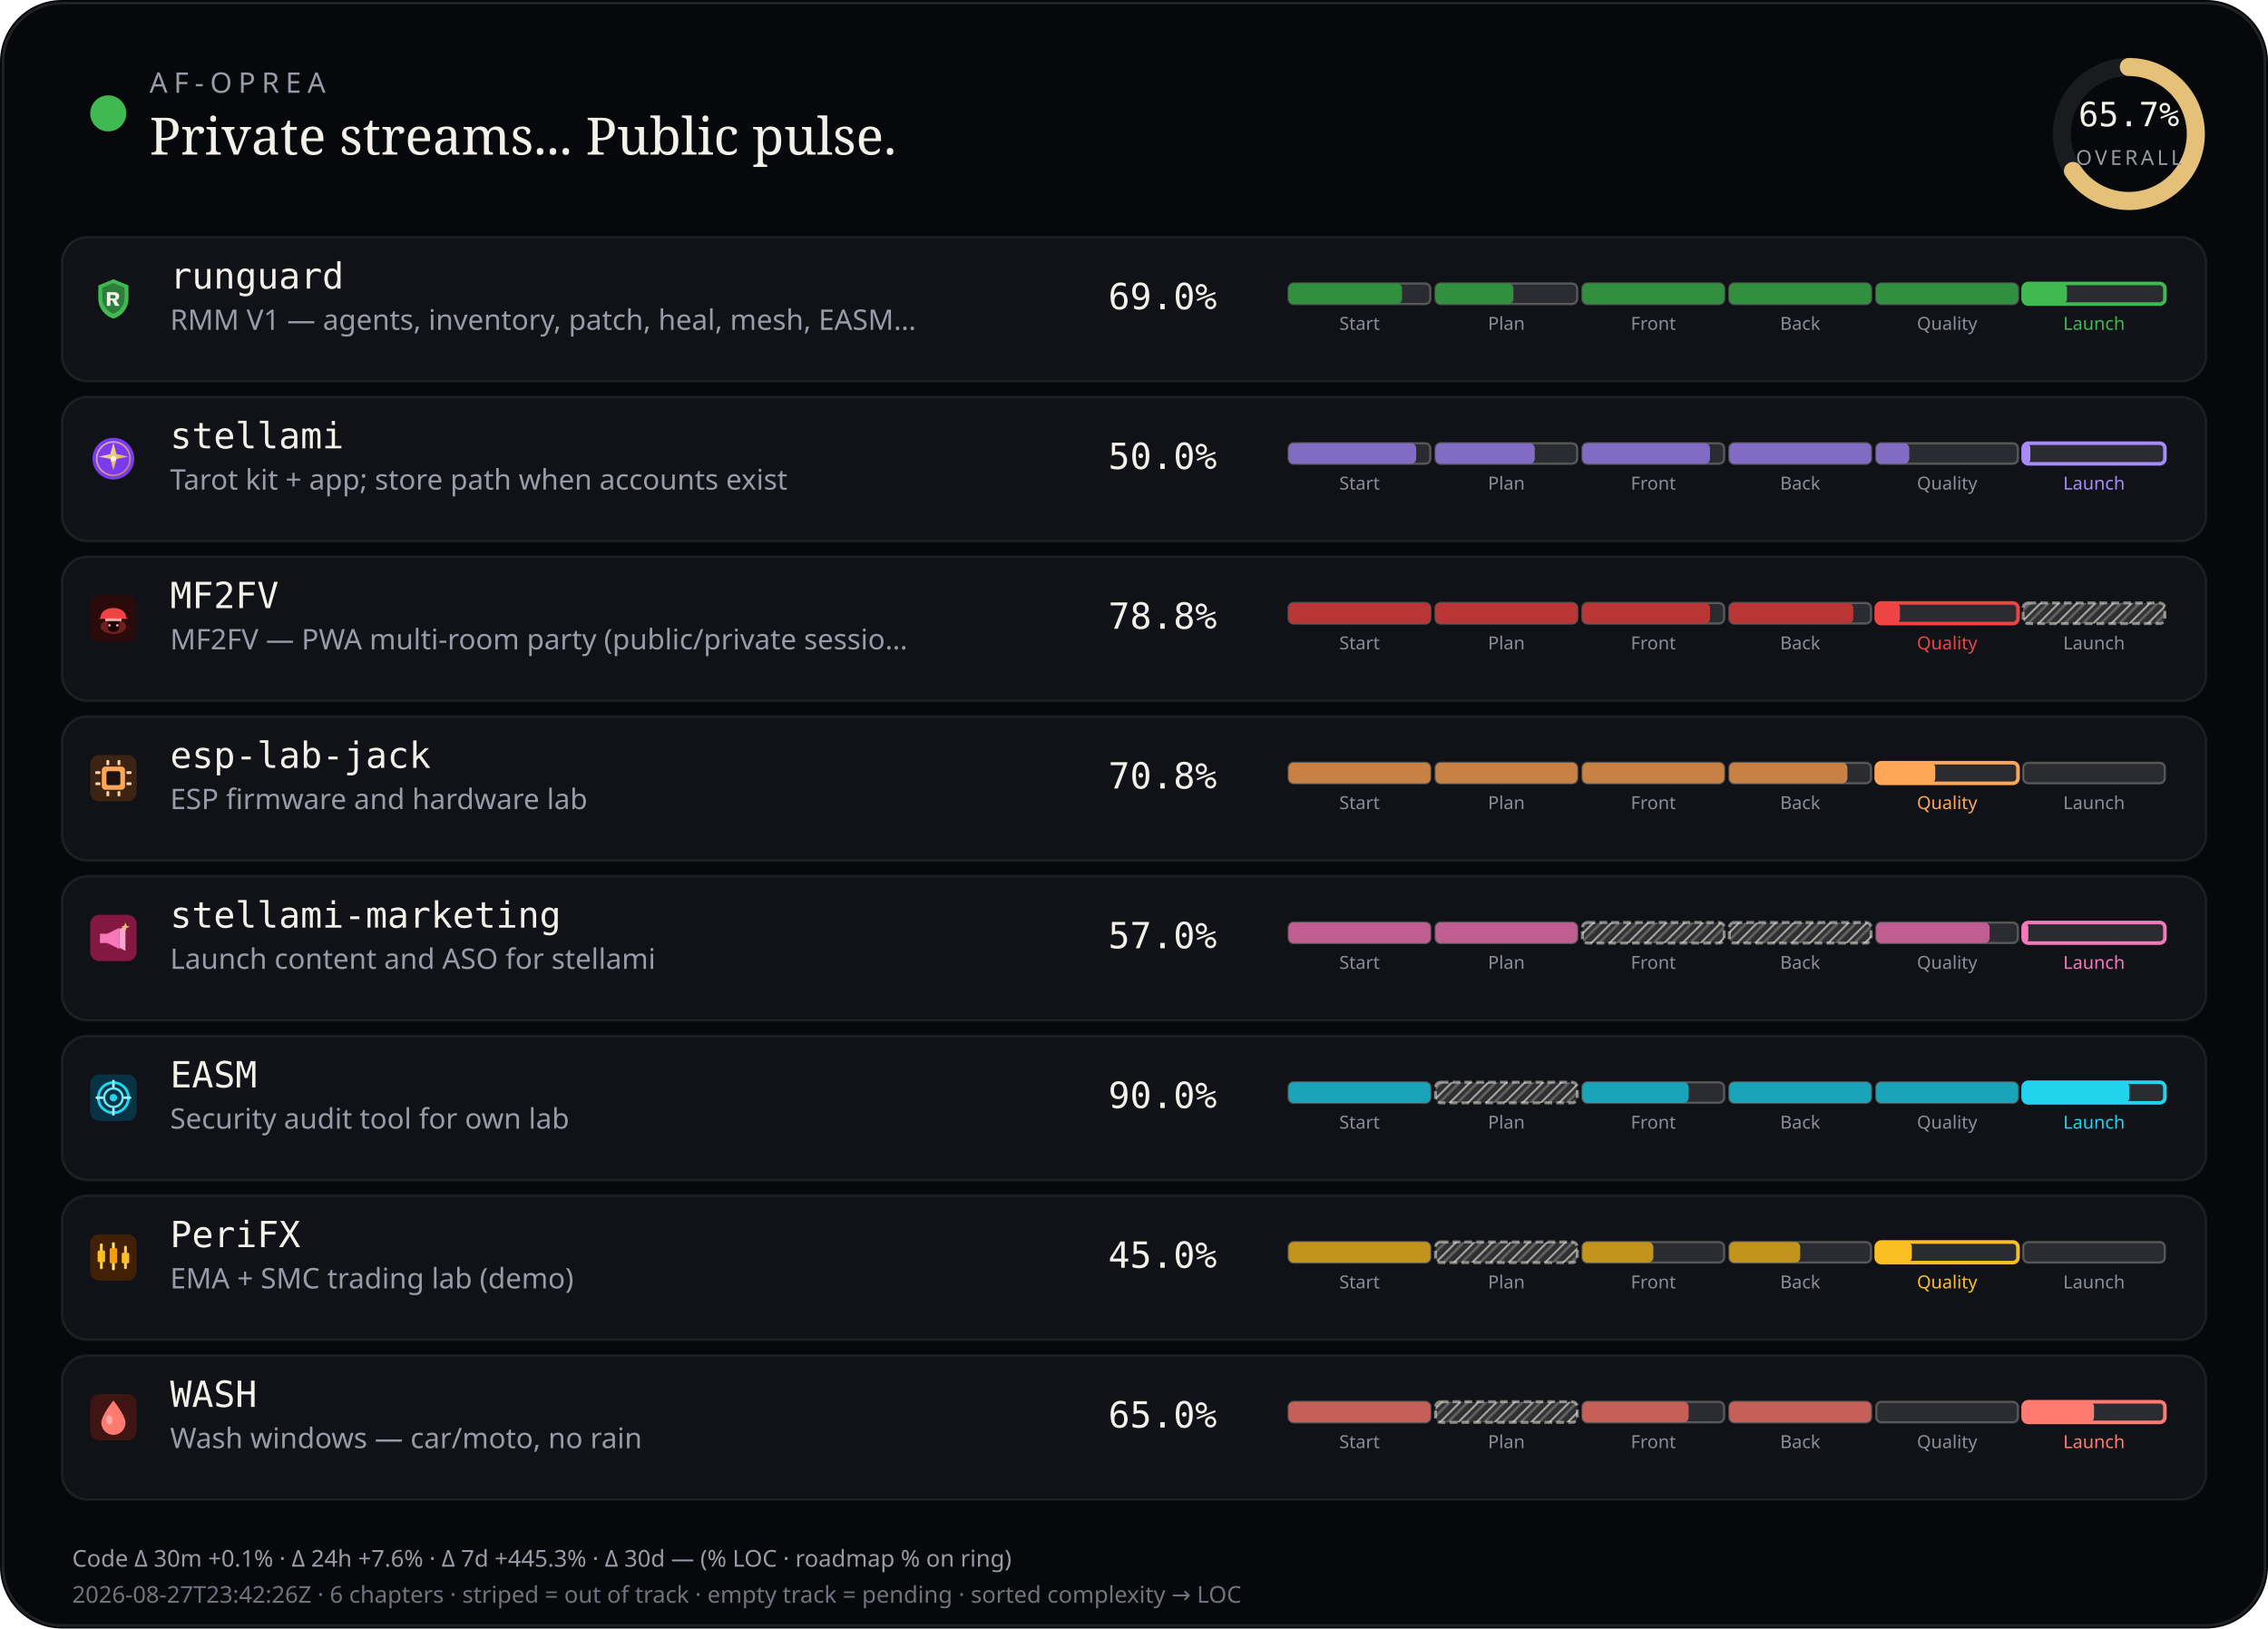
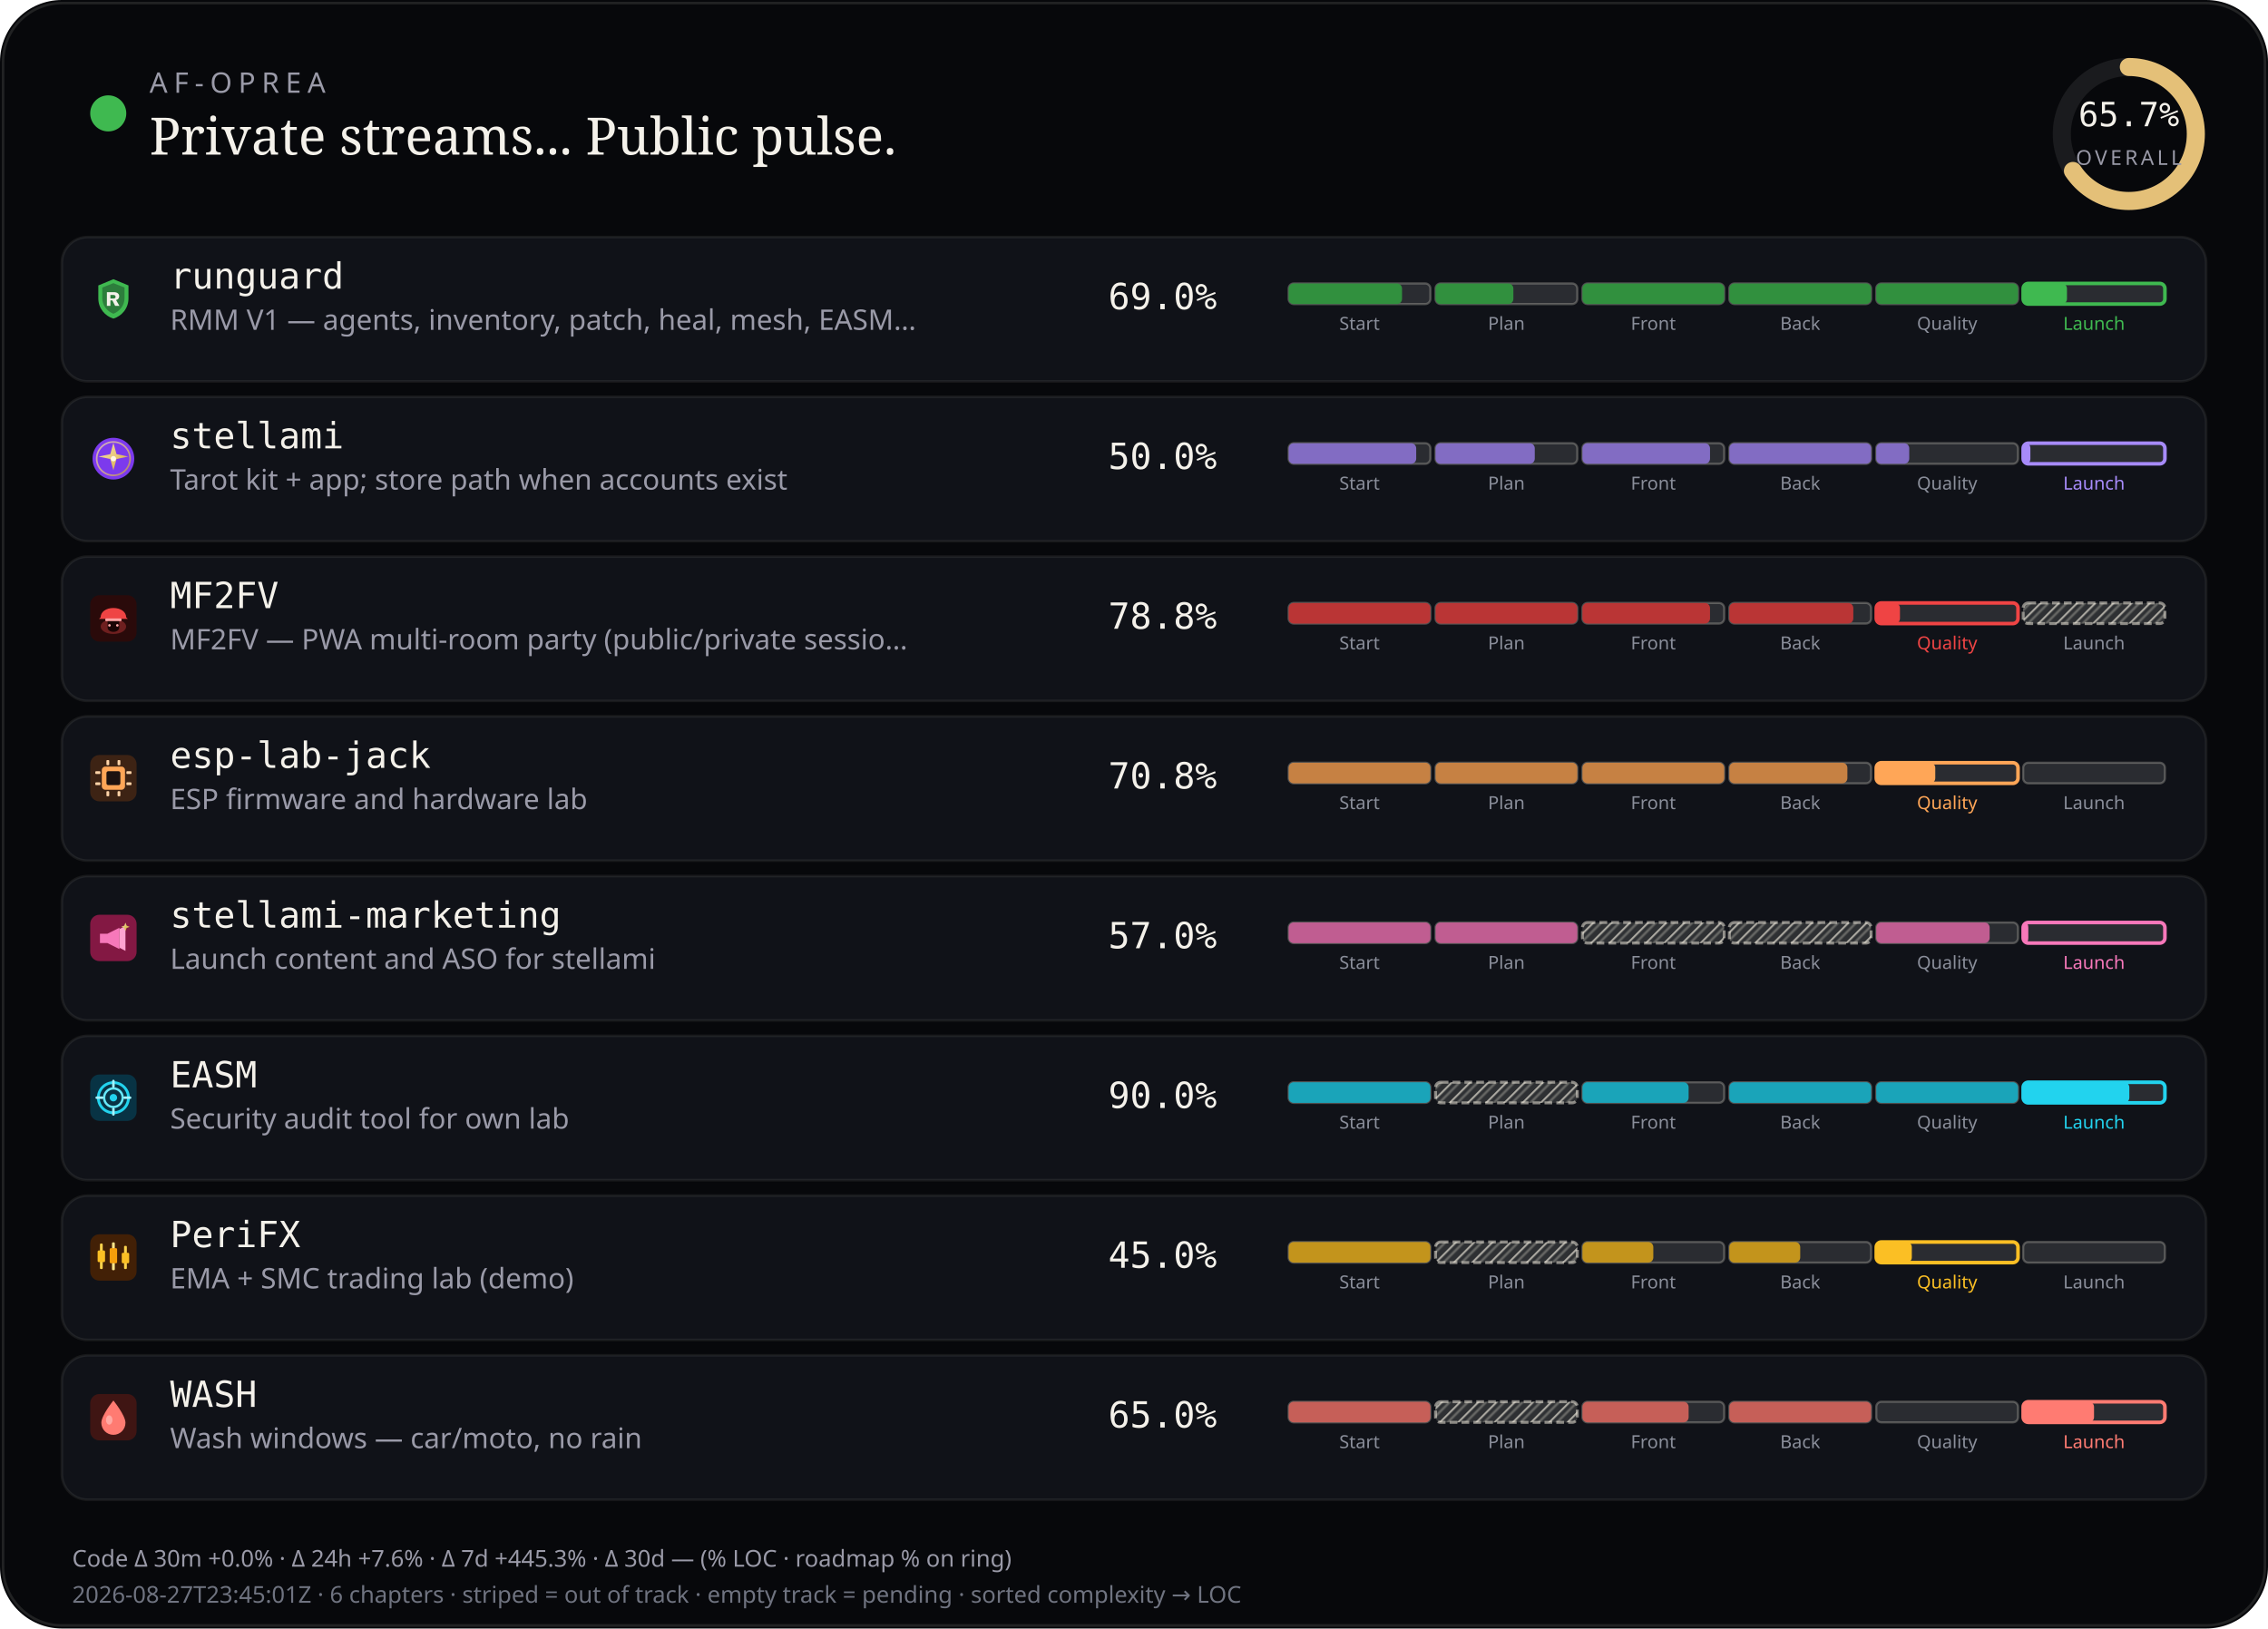
<svg xmlns="http://www.w3.org/2000/svg" viewBox="0 0 880 632" width="880" height="632" role="img" aria-label="AF-Oprea public work pulse">
  <defs>
    <pattern id="chSkip" width="5" height="5" patternUnits="userSpaceOnUse" patternTransform="rotate(45)">
      <line x1="0" y1="0" x2="0" y2="5" stroke="rgba(232,228,214,0.62)" stroke-width="1.6" />
      <line x1="2.5" y1="0" x2="2.5" y2="5" stroke="rgba(232,228,214,0.28)" stroke-width="1" />
    </pattern>
  </defs>
  <rect width="880" height="632" rx="24" fill="#07080b" />
  <rect x="1.2" y="1.2" width="877.6" height="629.6" rx="22.8" fill="none" stroke="rgba(232,228,214,0.12)" />
  <circle cx="42" cy="44" r="7" fill="#3fb950" />
  <text x="58" y="36" fill="#9a9aa8" font-size="11" font-family="ui-sans-serif, system-ui, sans-serif" letter-spacing="2.4">AF-OPREA</text>
  <text x="58" y="60" fill="#f4f1ea" font-size="20" font-family="ui-serif, Georgia, serif">Private streams... Public pulse.</text>
  <g transform="translate(790,16)">
    <circle cx="36" cy="36" r="26" fill="none" stroke="rgba(255,255,255,0.08)" stroke-width="7" />
    <circle cx="36" cy="36" r="26" fill="none" stroke="#e4c078" stroke-width="7" stroke-linecap="round" stroke-dasharray="163.36" stroke-dashoffset="56.03" transform="rotate(-90 36 36)" />
    <text x="36" y="33" text-anchor="middle" fill="#f4f1ea" font-size="13" font-family="ui-monospace, monospace">65.7%</text>
    <text x="36" y="48" text-anchor="middle" fill="#9a9aa8" font-size="8" font-family="ui-sans-serif, system-ui, sans-serif" letter-spacing="1.2">OVERALL</text>
  </g>
  <rect x="24" y="92" width="832" height="56" rx="10" fill="#101218" stroke="rgba(232,228,214,0.08)" />
  <g id="stream_logo_runguard" class="stream_logo" data-stream="runguard" transform="translate(35.0,107.0) scale(0.9)" opacity="1.0">
    <path fill="#3fb950" d="M10 1.5 L16.5 4.2 V9.8 C16.5 14.1 13.6 17.4 10 18.5 C6.4 17.4 3.5 14.1 3.5 9.8 V4.2 Z" />
    <path fill="#0d1117" fill-opacity=".35" d="M10 3.2 L14.8 5.1 V9.7 C14.8 12.9 12.6 15.4 10 16.4 C7.4 15.4 5.2 12.9 5.2 9.7 V5.1 Z" />
    <path fill="#f4f1ea" d="M7.2 7.1h3.1c1.35 0 2.2.7 2.2 1.75 0 .85-.5 1.45-1.35 1.65L12.6 13h-1.85l-1.2-2.35H8.7V13H7.2V7.1zm1.5 1.2v1.55h1.35c.55 0 .9-.28.9-.75s-.35-.8-.9-.8H8.7z" />
  </g>
  <use class="stream_logo" data-stream="runguard" href="#stream_logo_runguard" x="35.0" y="107.0" width="18" height="18" opacity="0" />
  <text x="66" y="112" fill="#f4f1ea" font-size="14" font-family="ui-monospace, SFMono-Regular, monospace">runguard</text>
  <text x="66" y="128" fill="#9a9aa8" font-size="11" font-family="ui-sans-serif, system-ui, sans-serif">RMM V1 — agents, inventory, patch, heal, mesh, EASM…</text>
  <text x="430" y="120" fill="#f4f1ea" font-size="14" font-family="ui-monospace, SFMono-Regular, monospace">69.0%</text>
  <rect x="500.0" y="110.0" width="55.0" height="8.0" rx="2" fill="rgba(255,255,255,0.11)" stroke="rgba(232,228,214,0.28)" stroke-width="0.85" />
  <rect x="500.0" y="110.0" width="44.0" height="8.0" rx="2" fill="#31903e" />
  <text x="527.5" y="128.0" text-anchor="middle" fill="#8a8e9a" font-size="7" font-family="ui-sans-serif, system-ui, sans-serif">Start</text>
  <rect x="557.0" y="110.0" width="55.0" height="8.0" rx="2" fill="rgba(255,255,255,0.11)" stroke="rgba(232,228,214,0.28)" stroke-width="0.85" />
  <rect x="557.0" y="110.0" width="30.2" height="8.0" rx="2" fill="#31903e" />
  <text x="584.5" y="128.0" text-anchor="middle" fill="#8a8e9a" font-size="7" font-family="ui-sans-serif, system-ui, sans-serif">Plan</text>
  <rect x="614.0" y="110.0" width="55.0" height="8.0" rx="2" fill="rgba(255,255,255,0.11)" stroke="rgba(232,228,214,0.28)" stroke-width="0.85" />
  <rect x="614.0" y="110.0" width="55.0" height="8.0" rx="2" fill="#31903e" />
  <text x="641.5" y="128.0" text-anchor="middle" fill="#8a8e9a" font-size="7" font-family="ui-sans-serif, system-ui, sans-serif">Front</text>
  <rect x="671.0" y="110.0" width="55.0" height="8.0" rx="2" fill="rgba(255,255,255,0.11)" stroke="rgba(232,228,214,0.28)" stroke-width="0.85" />
  <rect x="671.0" y="110.0" width="55.0" height="8.0" rx="2" fill="#31903e" />
  <text x="698.5" y="128.0" text-anchor="middle" fill="#8a8e9a" font-size="7" font-family="ui-sans-serif, system-ui, sans-serif">Back</text>
  <rect x="728.0" y="110.0" width="55.0" height="8.0" rx="2" fill="rgba(255,255,255,0.11)" stroke="rgba(232,228,214,0.28)" stroke-width="0.85" />
  <rect x="728.0" y="110.0" width="55.0" height="8.0" rx="2" fill="#31903e" />
  <text x="755.5" y="128.0" text-anchor="middle" fill="#8a8e9a" font-size="7" font-family="ui-sans-serif, system-ui, sans-serif">Quality</text>
  <rect x="785.0" y="110.0" width="55.0" height="8.0" rx="2" fill="rgba(255,255,255,0.11)" stroke="#3fb950" stroke-width="1.4" />
  <rect x="785.0" y="110.0" width="17.0" height="8.0" rx="2" fill="#3fb950" />
  <text x="812.5" y="128.0" text-anchor="middle" fill="#3fb950" font-size="7" font-family="ui-sans-serif, system-ui, sans-serif">Launch</text>
  <rect x="24" y="154" width="832" height="56" rx="10" fill="#101218" stroke="rgba(232,228,214,0.08)" />
  <g id="stream_logo_stellami" class="stream_logo" data-stream="stellami" transform="translate(35.0,169.0) scale(0.9)" opacity="1.0">
    <defs>
      <linearGradient id="stream_logo_stellami-stellami-gold" x1="0%" y1="0%" x2="100%" y2="100%">
        <stop offset="0%" stop-color="#f5e6a8" />
        <stop offset="55%" stop-color="#e8c57a" />
        <stop offset="100%" stop-color="#c9a227" />
      </linearGradient>
    </defs>
    <circle cx="10" cy="10" r="9" fill="#7c3aed" />
    <circle cx="10" cy="10" r="7.2" fill="none" stroke="url(#stream_logo_stellami-stellami-gold)" stroke-width="0.7" opacity=".7" />
    <path fill="url(#stream_logo_stellami-stellami-gold)" d="M10 3.2 L11.35 8.05 L16.4 9.1 L11.35 10.15 L10 15 L8.65 10.15 L3.6 9.1 L8.65 8.05 Z" />
    <circle cx="10" cy="10" r="1.15" fill="#fff8e8" />
  </g>
  <use class="stream_logo" data-stream="stellami" href="#stream_logo_stellami" x="35.0" y="169.0" width="18" height="18" opacity="0" />
  <text x="66" y="174" fill="#f4f1ea" font-size="14" font-family="ui-monospace, SFMono-Regular, monospace">stellami</text>
  <text x="66" y="190" fill="#9a9aa8" font-size="11" font-family="ui-sans-serif, system-ui, sans-serif">Tarot kit + app; store path when accounts exist</text>
  <text x="430" y="182" fill="#f4f1ea" font-size="14" font-family="ui-monospace, SFMono-Regular, monospace">50.0%</text>
  <rect x="500.0" y="172.0" width="55.0" height="8.0" rx="2" fill="rgba(255,255,255,0.11)" stroke="rgba(232,228,214,0.28)" stroke-width="0.85" />
  <rect x="500.0" y="172.0" width="49.5" height="8.0" rx="2" fill="#826cc3" />
  <text x="527.5" y="190.0" text-anchor="middle" fill="#8a8e9a" font-size="7" font-family="ui-sans-serif, system-ui, sans-serif">Start</text>
  <rect x="557.0" y="172.0" width="55.0" height="8.0" rx="2" fill="rgba(255,255,255,0.11)" stroke="rgba(232,228,214,0.28)" stroke-width="0.85" />
  <rect x="557.0" y="172.0" width="38.5" height="8.0" rx="2" fill="#826cc3" />
  <text x="584.5" y="190.0" text-anchor="middle" fill="#8a8e9a" font-size="7" font-family="ui-sans-serif, system-ui, sans-serif">Plan</text>
  <rect x="614.0" y="172.0" width="55.0" height="8.0" rx="2" fill="rgba(255,255,255,0.11)" stroke="rgba(232,228,214,0.28)" stroke-width="0.85" />
  <rect x="614.0" y="172.0" width="49.5" height="8.0" rx="2" fill="#826cc3" />
  <text x="641.5" y="190.0" text-anchor="middle" fill="#8a8e9a" font-size="7" font-family="ui-sans-serif, system-ui, sans-serif">Front</text>
  <rect x="671.0" y="172.0" width="55.0" height="8.0" rx="2" fill="rgba(255,255,255,0.11)" stroke="rgba(232,228,214,0.28)" stroke-width="0.85" />
  <rect x="671.0" y="172.0" width="55.0" height="8.0" rx="2" fill="#826cc3" />
  <text x="698.5" y="190.0" text-anchor="middle" fill="#8a8e9a" font-size="7" font-family="ui-sans-serif, system-ui, sans-serif">Back</text>
  <rect x="728.0" y="172.0" width="55.0" height="8.0" rx="2" fill="rgba(255,255,255,0.11)" stroke="rgba(232,228,214,0.28)" stroke-width="0.85" />
  <rect x="728.0" y="172.0" width="12.8" height="8.0" rx="2" fill="#826cc3" />
  <text x="755.5" y="190.0" text-anchor="middle" fill="#8a8e9a" font-size="7" font-family="ui-sans-serif, system-ui, sans-serif">Quality</text>
  <rect x="785.0" y="172.0" width="55.0" height="8.0" rx="2" fill="rgba(255,255,255,0.11)" stroke="#a78bfa" stroke-width="1.4" />
  <rect x="785.0" y="172.0" width="2.8" height="8.0" rx="2" fill="#a78bfa" />
  <text x="812.5" y="190.0" text-anchor="middle" fill="#a78bfa" font-size="7" font-family="ui-sans-serif, system-ui, sans-serif">Launch</text>
  <rect x="24" y="216" width="832" height="56" rx="10" fill="#101218" stroke="rgba(232,228,214,0.08)" />
  <g id="stream_logo_mf2fv" class="stream_logo" data-stream="mf2fv" transform="translate(35.0,231.0) scale(0.9)" opacity="1.0">
    <rect width="20" height="20" rx="4" fill="#2a0a0a" />
    <ellipse cx="10" cy="13.5" rx="5.5" ry="3.2" fill="#ef4444" opacity=".35" />
    <path fill="#ef4444" d="M4.5 9.5 C4.5 7.2 6.8 5.5 10 5.5 S15.5 7.2 15.5 9.5 L16.2 10.2 H3.8 Z" />
    <rect x="6.5" y="10" width="7" height="1.2" rx="0.4" fill="#fca5a5" />
    <path fill="#1a0505" d="M7.5 11.2 h5 v2.8 c0 1-1.1 1.8-2.5 1.8 s-2.5-.8-2.5-1.8 v-2.8z" />
    <circle cx="8.3" cy="13" r="0.55" fill="#fca5a5" />
    <circle cx="11.7" cy="13" r="0.55" fill="#fca5a5" />
  </g>
  <use class="stream_logo" data-stream="mf2fv" href="#stream_logo_mf2fv" x="35.0" y="231.0" width="18" height="18" opacity="0" />
  <text x="66" y="236" fill="#f4f1ea" font-size="14" font-family="ui-monospace, SFMono-Regular, monospace">MF2FV</text>
  <text x="66" y="252" fill="#9a9aa8" font-size="11" font-family="ui-sans-serif, system-ui, sans-serif">MF2FV — PWA multi-room party (public/private sessio…</text>
  <text x="430" y="244" fill="#f4f1ea" font-size="14" font-family="ui-monospace, SFMono-Regular, monospace">78.8%</text>
  <rect x="500.0" y="234.0" width="55.0" height="8.0" rx="2" fill="rgba(255,255,255,0.11)" stroke="rgba(232,228,214,0.28)" stroke-width="0.85" />
  <rect x="500.0" y="234.0" width="55.0" height="8.0" rx="2" fill="#ba3535" />
  <text x="527.5" y="252.0" text-anchor="middle" fill="#8a8e9a" font-size="7" font-family="ui-sans-serif, system-ui, sans-serif">Start</text>
  <rect x="557.0" y="234.0" width="55.0" height="8.0" rx="2" fill="rgba(255,255,255,0.11)" stroke="rgba(232,228,214,0.28)" stroke-width="0.85" />
  <rect x="557.0" y="234.0" width="55.0" height="8.0" rx="2" fill="#ba3535" />
  <text x="584.5" y="252.0" text-anchor="middle" fill="#8a8e9a" font-size="7" font-family="ui-sans-serif, system-ui, sans-serif">Plan</text>
  <rect x="614.0" y="234.0" width="55.0" height="8.0" rx="2" fill="rgba(255,255,255,0.11)" stroke="rgba(232,228,214,0.28)" stroke-width="0.85" />
  <rect x="614.0" y="234.0" width="49.5" height="8.0" rx="2" fill="#ba3535" />
  <text x="641.5" y="252.0" text-anchor="middle" fill="#8a8e9a" font-size="7" font-family="ui-sans-serif, system-ui, sans-serif">Front</text>
  <rect x="671.0" y="234.0" width="55.0" height="8.0" rx="2" fill="rgba(255,255,255,0.11)" stroke="rgba(232,228,214,0.28)" stroke-width="0.85" />
  <rect x="671.0" y="234.0" width="48.1" height="8.0" rx="2" fill="#ba3535" />
  <text x="698.5" y="252.0" text-anchor="middle" fill="#8a8e9a" font-size="7" font-family="ui-sans-serif, system-ui, sans-serif">Back</text>
  <rect x="728.0" y="234.0" width="55.0" height="8.0" rx="2" fill="rgba(255,255,255,0.11)" stroke="#ef4444" stroke-width="1.4" />
  <rect x="728.0" y="234.0" width="9.2" height="8.0" rx="2" fill="#ef4444" />
  <text x="755.5" y="252.0" text-anchor="middle" fill="#ef4444" font-size="7" font-family="ui-sans-serif, system-ui, sans-serif">Quality</text>
  <rect x="785.0" y="234.0" width="55.0" height="8.0" rx="2" fill="rgba(232,228,214,0.14)" />
  <rect x="785.0" y="234.0" width="55.0" height="8.0" rx="2" fill="url(#chSkip)" />
  <rect x="785.0" y="234.0" width="55.0" height="8.0" rx="2" fill="none" stroke="rgba(232,228,214,0.55)" stroke-width="1.15" stroke-dasharray="3 1.6" />
  <text x="812.5" y="252.0" text-anchor="middle" fill="#8a8e9a" font-size="7" font-family="ui-sans-serif, system-ui, sans-serif">Launch</text>
  <rect x="24" y="278" width="832" height="56" rx="10" fill="#101218" stroke="rgba(232,228,214,0.08)" />
  <g id="stream_logo_esp-lab-jack" class="stream_logo" data-stream="esp-lab-jack" transform="translate(35.0,293.0) scale(0.9)" opacity="1.0">
    <rect width="20" height="20" rx="4" fill="#3d2314" />
    <rect x="5" y="5" width="10" height="10" rx="1.5" fill="#ffa657" />
    <rect x="7" y="7" width="6" height="6" rx="0.8" fill="#1c1210" />
    <rect x="2.2" y="7" width="2.2" height="1.2" rx="0.3" fill="#ffd4a8" />
    <rect x="2.2" y="11.8" width="2.2" height="1.2" rx="0.3" fill="#ffd4a8" />
    <rect x="15.6" y="7" width="2.2" height="1.2" rx="0.3" fill="#ffd4a8" />
    <rect x="15.6" y="11.8" width="2.2" height="1.2" rx="0.3" fill="#ffd4a8" />
    <rect x="7" y="2.2" width="1.2" height="2.2" rx="0.3" fill="#ffd4a8" />
    <rect x="11.8" y="2.2" width="1.2" height="2.2" rx="0.3" fill="#ffd4a8" />
    <rect x="7" y="15.6" width="1.2" height="2.2" rx="0.3" fill="#ffd4a8" />
    <rect x="11.8" y="15.6" width="1.2" height="2.2" rx="0.3" fill="#ffd4a8" />
  </g>
  <use class="stream_logo" data-stream="esp-lab-jack" href="#stream_logo_esp-lab-jack" x="35.0" y="293.0" width="18" height="18" opacity="0" />
  <text x="66" y="298" fill="#f4f1ea" font-size="14" font-family="ui-monospace, SFMono-Regular, monospace">esp-lab-jack</text>
  <text x="66" y="314" fill="#9a9aa8" font-size="11" font-family="ui-sans-serif, system-ui, sans-serif">ESP firmware and hardware lab</text>
  <text x="430" y="306" fill="#f4f1ea" font-size="14" font-family="ui-monospace, SFMono-Regular, monospace">70.8%</text>
  <rect x="500.0" y="296.0" width="55.0" height="8.0" rx="2" fill="rgba(255,255,255,0.11)" stroke="rgba(232,228,214,0.28)" stroke-width="0.85" />
  <rect x="500.0" y="296.0" width="55.0" height="8.0" rx="2" fill="#c68143" />
  <text x="527.5" y="314.0" text-anchor="middle" fill="#8a8e9a" font-size="7" font-family="ui-sans-serif, system-ui, sans-serif">Start</text>
  <rect x="557.0" y="296.0" width="55.0" height="8.0" rx="2" fill="rgba(255,255,255,0.11)" stroke="rgba(232,228,214,0.28)" stroke-width="0.85" />
  <rect x="557.0" y="296.0" width="55.0" height="8.0" rx="2" fill="#c68143" />
  <text x="584.5" y="314.0" text-anchor="middle" fill="#8a8e9a" font-size="7" font-family="ui-sans-serif, system-ui, sans-serif">Plan</text>
  <rect x="614.0" y="296.0" width="55.0" height="8.0" rx="2" fill="rgba(255,255,255,0.11)" stroke="rgba(232,228,214,0.28)" stroke-width="0.85" />
  <rect x="614.0" y="296.0" width="55.0" height="8.0" rx="2" fill="#c68143" />
  <text x="641.5" y="314.0" text-anchor="middle" fill="#8a8e9a" font-size="7" font-family="ui-sans-serif, system-ui, sans-serif">Front</text>
  <rect x="671.0" y="296.0" width="55.0" height="8.0" rx="2" fill="rgba(255,255,255,0.11)" stroke="rgba(232,228,214,0.28)" stroke-width="0.85" />
  <rect x="671.0" y="296.0" width="45.8" height="8.0" rx="2" fill="#c68143" />
  <text x="698.5" y="314.0" text-anchor="middle" fill="#8a8e9a" font-size="7" font-family="ui-sans-serif, system-ui, sans-serif">Back</text>
  <rect x="728.0" y="296.0" width="55.0" height="8.0" rx="2" fill="rgba(255,255,255,0.11)" stroke="#ffa657" stroke-width="1.4" />
  <rect x="728.0" y="296.0" width="22.9" height="8.0" rx="2" fill="#ffa657" />
  <text x="755.5" y="314.0" text-anchor="middle" fill="#ffa657" font-size="7" font-family="ui-sans-serif, system-ui, sans-serif">Quality</text>
  <rect x="785.0" y="296.0" width="55.0" height="8.0" rx="2" fill="rgba(255,255,255,0.11)" stroke="rgba(232,228,214,0.28)" stroke-width="0.85" />
  <text x="812.5" y="314.0" text-anchor="middle" fill="#8a8e9a" font-size="7" font-family="ui-sans-serif, system-ui, sans-serif">Launch</text>
  <rect x="24" y="340" width="832" height="56" rx="10" fill="#101218" stroke="rgba(232,228,214,0.08)" />
  <g id="stream_logo_stellami-marketing" class="stream_logo" data-stream="stellami-marketing" transform="translate(35.0,355.0) scale(0.9)" opacity="1.0">
    <defs>
      <linearGradient id="stream_logo_stellami-marketing-smkt-gold" x1="0%" y1="0%" x2="100%" y2="100%">
        <stop offset="0%" stop-color="#f5e6a8" />
        <stop offset="100%" stop-color="#c9a227" />
      </linearGradient>
    </defs>
    <rect width="20" height="20" rx="4" fill="#831843" />
    <path fill="#f778ba" d="M4.2 8.2h3.2l5.2-2.6v9.2l-5.2-2.6H4.2z" />
    <path fill="#fda4d0" d="M12.6 6.2l2.6-1.4v10.8l-2.6-1.4z" />
    <path fill="url(#stream_logo_stellami-marketing-smkt-gold)" d="M15.2 3.4 L15.7 4.7 L17 5.2 L15.7 5.7 L15.2 7 L14.7 5.7 L13.4 5.2 L14.7 4.7 Z" />
  </g>
  <use class="stream_logo" data-stream="stellami-marketing" href="#stream_logo_stellami-marketing" x="35.0" y="355.0" width="18" height="18" opacity="0" />
  <text x="66" y="360" fill="#f4f1ea" font-size="14" font-family="ui-monospace, SFMono-Regular, monospace">stellami-marketing</text>
  <text x="66" y="376" fill="#9a9aa8" font-size="11" font-family="ui-sans-serif, system-ui, sans-serif">Launch content and ASO for stellami</text>
  <text x="430" y="368" fill="#f4f1ea" font-size="14" font-family="ui-monospace, SFMono-Regular, monospace">57.0%</text>
  <rect x="500.0" y="358.0" width="55.0" height="8.0" rx="2" fill="rgba(255,255,255,0.11)" stroke="rgba(232,228,214,0.28)" stroke-width="0.85" />
  <rect x="500.0" y="358.0" width="55.0" height="8.0" rx="2" fill="#c05d91" />
  <text x="527.5" y="376.0" text-anchor="middle" fill="#8a8e9a" font-size="7" font-family="ui-sans-serif, system-ui, sans-serif">Start</text>
  <rect x="557.0" y="358.0" width="55.0" height="8.0" rx="2" fill="rgba(255,255,255,0.11)" stroke="rgba(232,228,214,0.28)" stroke-width="0.85" />
  <rect x="557.0" y="358.0" width="55.0" height="8.0" rx="2" fill="#c05d91" />
  <text x="584.5" y="376.0" text-anchor="middle" fill="#8a8e9a" font-size="7" font-family="ui-sans-serif, system-ui, sans-serif">Plan</text>
  <rect x="614.0" y="358.0" width="55.0" height="8.0" rx="2" fill="rgba(232,228,214,0.14)" />
  <rect x="614.0" y="358.0" width="55.0" height="8.0" rx="2" fill="url(#chSkip)" />
  <rect x="614.0" y="358.0" width="55.0" height="8.0" rx="2" fill="none" stroke="rgba(232,228,214,0.55)" stroke-width="1.15" stroke-dasharray="3 1.6" />
  <text x="641.5" y="376.0" text-anchor="middle" fill="#8a8e9a" font-size="7" font-family="ui-sans-serif, system-ui, sans-serif">Front</text>
  <rect x="671.0" y="358.0" width="55.0" height="8.0" rx="2" fill="rgba(232,228,214,0.14)" />
  <rect x="671.0" y="358.0" width="55.0" height="8.0" rx="2" fill="url(#chSkip)" />
  <rect x="671.0" y="358.0" width="55.0" height="8.0" rx="2" fill="none" stroke="rgba(232,228,214,0.55)" stroke-width="1.15" stroke-dasharray="3 1.6" />
  <text x="698.5" y="376.0" text-anchor="middle" fill="#8a8e9a" font-size="7" font-family="ui-sans-serif, system-ui, sans-serif">Back</text>
  <rect x="728.0" y="358.0" width="55.0" height="8.0" rx="2" fill="rgba(255,255,255,0.11)" stroke="rgba(232,228,214,0.28)" stroke-width="0.85" />
  <rect x="728.0" y="358.0" width="44.0" height="8.0" rx="2" fill="#c05d91" />
  <text x="755.5" y="376.0" text-anchor="middle" fill="#8a8e9a" font-size="7" font-family="ui-sans-serif, system-ui, sans-serif">Quality</text>
  <rect x="785.0" y="358.0" width="55.0" height="8.0" rx="2" fill="rgba(255,255,255,0.11)" stroke="#f778ba" stroke-width="1.4" />
  <rect x="785.0" y="358.0" width="2.0" height="8.0" rx="2" fill="#f778ba" />
  <text x="812.5" y="376.0" text-anchor="middle" fill="#f778ba" font-size="7" font-family="ui-sans-serif, system-ui, sans-serif">Launch</text>
  <rect x="24" y="402" width="832" height="56" rx="10" fill="#101218" stroke="rgba(232,228,214,0.08)" />
  <g id="stream_logo_easm" class="stream_logo" data-stream="easm" transform="translate(35.0,417.0) scale(0.9)" opacity="1.0">
    <rect width="20" height="20" rx="4" fill="#083344" />
    <circle cx="10" cy="10" r="6.5" fill="none" stroke="#22d3ee" stroke-width="1.2" />
    <circle cx="10" cy="10" r="4" fill="none" stroke="#67e8f9" stroke-width="1" />
    <circle cx="10" cy="10" r="1.6" fill="#22d3ee" />
    <path d="M10 2.8 V5.2 M10 14.8 V17.2 M2.8 10 H5.2 M14.8 10 H17.2" stroke="#a5f3fc" stroke-width="1.1" stroke-linecap="round" />
  </g>
  <use class="stream_logo" data-stream="easm" href="#stream_logo_easm" x="35.0" y="417.0" width="18" height="18" opacity="0" />
  <text x="66" y="422" fill="#f4f1ea" font-size="14" font-family="ui-monospace, SFMono-Regular, monospace">EASM</text>
  <text x="66" y="438" fill="#9a9aa8" font-size="11" font-family="ui-sans-serif, system-ui, sans-serif">Security audit tool for own lab</text>
  <text x="430" y="430" fill="#f4f1ea" font-size="14" font-family="ui-monospace, SFMono-Regular, monospace">90.0%</text>
  <rect x="500.0" y="420.0" width="55.0" height="8.0" rx="2" fill="rgba(255,255,255,0.11)" stroke="rgba(232,228,214,0.28)" stroke-width="0.85" />
  <rect x="500.0" y="420.0" width="55.0" height="8.0" rx="2" fill="#1aa4b9" />
  <text x="527.5" y="438.0" text-anchor="middle" fill="#8a8e9a" font-size="7" font-family="ui-sans-serif, system-ui, sans-serif">Start</text>
  <rect x="557.0" y="420.0" width="55.0" height="8.0" rx="2" fill="rgba(232,228,214,0.14)" />
  <rect x="557.0" y="420.0" width="55.0" height="8.0" rx="2" fill="url(#chSkip)" />
  <rect x="557.0" y="420.0" width="55.0" height="8.0" rx="2" fill="none" stroke="rgba(232,228,214,0.55)" stroke-width="1.15" stroke-dasharray="3 1.6" />
  <text x="584.5" y="438.0" text-anchor="middle" fill="#8a8e9a" font-size="7" font-family="ui-sans-serif, system-ui, sans-serif">Plan</text>
  <rect x="614.0" y="420.0" width="55.0" height="8.0" rx="2" fill="rgba(255,255,255,0.11)" stroke="rgba(232,228,214,0.28)" stroke-width="0.85" />
  <rect x="614.0" y="420.0" width="41.2" height="8.0" rx="2" fill="#1aa4b9" />
  <text x="641.5" y="438.0" text-anchor="middle" fill="#8a8e9a" font-size="7" font-family="ui-sans-serif, system-ui, sans-serif">Front</text>
  <rect x="671.0" y="420.0" width="55.0" height="8.0" rx="2" fill="rgba(255,255,255,0.11)" stroke="rgba(232,228,214,0.28)" stroke-width="0.85" />
  <rect x="671.0" y="420.0" width="55.0" height="8.0" rx="2" fill="#1aa4b9" />
  <text x="698.5" y="438.0" text-anchor="middle" fill="#8a8e9a" font-size="7" font-family="ui-sans-serif, system-ui, sans-serif">Back</text>
  <rect x="728.0" y="420.0" width="55.0" height="8.0" rx="2" fill="rgba(255,255,255,0.11)" stroke="rgba(232,228,214,0.28)" stroke-width="0.85" />
  <rect x="728.0" y="420.0" width="55.0" height="8.0" rx="2" fill="#1aa4b9" />
  <text x="755.5" y="438.0" text-anchor="middle" fill="#8a8e9a" font-size="7" font-family="ui-sans-serif, system-ui, sans-serif">Quality</text>
  <rect x="785.0" y="420.0" width="55.0" height="8.0" rx="2" fill="rgba(255,255,255,0.11)" stroke="#22d3ee" stroke-width="1.4" />
  <rect x="785.0" y="420.0" width="41.2" height="8.0" rx="2" fill="#22d3ee" />
  <text x="812.5" y="438.0" text-anchor="middle" fill="#22d3ee" font-size="7" font-family="ui-sans-serif, system-ui, sans-serif">Launch</text>
  <rect x="24" y="464" width="832" height="56" rx="10" fill="#101218" stroke="rgba(232,228,214,0.08)" />
  <g id="stream_logo_peri" class="stream_logo" data-stream="peri" transform="translate(35.0,479.0) scale(0.9)" opacity="1.0">
    <rect width="20" height="20" rx="4" fill="#422006" />
    <rect x="4.2" y="4" width="1.2" height="11" rx="0.4" fill="#fcd34d" />
    <rect x="3.2" y="7" width="3.2" height="5" rx="0.5" fill="#fbbf24" />
    <rect x="9.4" y="3.5" width="1.2" height="12" rx="0.4" fill="#fde68a" />
    <rect x="8.4" y="6" width="3.2" height="6.5" rx="0.5" fill="#f59e0b" />
    <rect x="14.6" y="5" width="1.2" height="10" rx="0.4" fill="#fcd34d" />
    <rect x="13.6" y="8" width="3.2" height="4.5" rx="0.5" fill="#fbbf24" />
  </g>
  <use class="stream_logo" data-stream="peri" href="#stream_logo_peri" x="35.0" y="479.0" width="18" height="18" opacity="0" />
  <text x="66" y="484" fill="#f4f1ea" font-size="14" font-family="ui-monospace, SFMono-Regular, monospace">PeriFX</text>
  <text x="66" y="500" fill="#9a9aa8" font-size="11" font-family="ui-sans-serif, system-ui, sans-serif">EMA + SMC trading lab (demo)</text>
  <text x="430" y="492" fill="#f4f1ea" font-size="14" font-family="ui-monospace, SFMono-Regular, monospace">45.0%</text>
  <rect x="500.0" y="482.0" width="55.0" height="8.0" rx="2" fill="rgba(255,255,255,0.11)" stroke="rgba(232,228,214,0.28)" stroke-width="0.85" />
  <rect x="500.0" y="482.0" width="55.0" height="8.0" rx="2" fill="#c3941c" />
  <text x="527.5" y="500.0" text-anchor="middle" fill="#8a8e9a" font-size="7" font-family="ui-sans-serif, system-ui, sans-serif">Start</text>
  <rect x="557.0" y="482.0" width="55.0" height="8.0" rx="2" fill="rgba(232,228,214,0.14)" />
  <rect x="557.0" y="482.0" width="55.0" height="8.0" rx="2" fill="url(#chSkip)" />
  <rect x="557.0" y="482.0" width="55.0" height="8.0" rx="2" fill="none" stroke="rgba(232,228,214,0.55)" stroke-width="1.15" stroke-dasharray="3 1.6" />
  <text x="584.5" y="500.0" text-anchor="middle" fill="#8a8e9a" font-size="7" font-family="ui-sans-serif, system-ui, sans-serif">Plan</text>
  <rect x="614.0" y="482.0" width="55.0" height="8.0" rx="2" fill="rgba(255,255,255,0.11)" stroke="rgba(232,228,214,0.28)" stroke-width="0.85" />
  <rect x="614.0" y="482.0" width="27.5" height="8.0" rx="2" fill="#c3941c" />
  <text x="641.5" y="500.0" text-anchor="middle" fill="#8a8e9a" font-size="7" font-family="ui-sans-serif, system-ui, sans-serif">Front</text>
  <rect x="671.0" y="482.0" width="55.0" height="8.0" rx="2" fill="rgba(255,255,255,0.11)" stroke="rgba(232,228,214,0.28)" stroke-width="0.85" />
  <rect x="671.0" y="482.0" width="27.5" height="8.0" rx="2" fill="#c3941c" />
  <text x="698.5" y="500.0" text-anchor="middle" fill="#8a8e9a" font-size="7" font-family="ui-sans-serif, system-ui, sans-serif">Back</text>
  <rect x="728.0" y="482.0" width="55.0" height="8.0" rx="2" fill="rgba(255,255,255,0.11)" stroke="#fbbf24" stroke-width="1.4" />
  <rect x="728.0" y="482.0" width="13.8" height="8.0" rx="2" fill="#fbbf24" />
  <text x="755.5" y="500.0" text-anchor="middle" fill="#fbbf24" font-size="7" font-family="ui-sans-serif, system-ui, sans-serif">Quality</text>
  <rect x="785.0" y="482.0" width="55.0" height="8.0" rx="2" fill="rgba(255,255,255,0.11)" stroke="rgba(232,228,214,0.28)" stroke-width="0.85" />
  <text x="812.5" y="500.0" text-anchor="middle" fill="#8a8e9a" font-size="7" font-family="ui-sans-serif, system-ui, sans-serif">Launch</text>
  <rect x="24" y="526" width="832" height="56" rx="10" fill="#101218" stroke="rgba(232,228,214,0.08)" />
  <g id="stream_logo_wash" class="stream_logo" data-stream="wash" transform="translate(35.0,541.0) scale(0.9)" opacity="1.0">
    <rect width="20" height="20" rx="4" fill="#3f1513" />
    <path fill="#ff7b72" d="M10 2.8 C10 2.8 15.2 9.2 15.2 12.4 A5.2 5.2 0 0 1 4.8 12.4 C4.8 9.2 10 2.8 10 2.8 Z" />
    <ellipse cx="8.2" cy="11.2" rx="1.4" ry="2" fill="#ffd0cc" opacity=".55" />
  </g>
  <use class="stream_logo" data-stream="wash" href="#stream_logo_wash" x="35.0" y="541.0" width="18" height="18" opacity="0" />
  <text x="66" y="546" fill="#f4f1ea" font-size="14" font-family="ui-monospace, SFMono-Regular, monospace">WASH</text>
  <text x="66" y="562" fill="#9a9aa8" font-size="11" font-family="ui-sans-serif, system-ui, sans-serif">Wash windows — car/moto, no rain</text>
  <text x="430" y="554" fill="#f4f1ea" font-size="14" font-family="ui-monospace, SFMono-Regular, monospace">65.0%</text>
  <rect x="500.0" y="544.0" width="55.0" height="8.0" rx="2" fill="rgba(255,255,255,0.11)" stroke="rgba(232,228,214,0.28)" stroke-width="0.85" />
  <rect x="500.0" y="544.0" width="55.0" height="8.0" rx="2" fill="#c65f58" />
  <text x="527.5" y="562.0" text-anchor="middle" fill="#8a8e9a" font-size="7" font-family="ui-sans-serif, system-ui, sans-serif">Start</text>
  <rect x="557.0" y="544.0" width="55.0" height="8.0" rx="2" fill="rgba(232,228,214,0.14)" />
  <rect x="557.0" y="544.0" width="55.0" height="8.0" rx="2" fill="url(#chSkip)" />
  <rect x="557.0" y="544.0" width="55.0" height="8.0" rx="2" fill="none" stroke="rgba(232,228,214,0.55)" stroke-width="1.15" stroke-dasharray="3 1.6" />
  <text x="584.5" y="562.0" text-anchor="middle" fill="#8a8e9a" font-size="7" font-family="ui-sans-serif, system-ui, sans-serif">Plan</text>
  <rect x="614.0" y="544.0" width="55.0" height="8.0" rx="2" fill="rgba(255,255,255,0.11)" stroke="rgba(232,228,214,0.28)" stroke-width="0.85" />
  <rect x="614.0" y="544.0" width="41.2" height="8.0" rx="2" fill="#c65f58" />
  <text x="641.5" y="562.0" text-anchor="middle" fill="#8a8e9a" font-size="7" font-family="ui-sans-serif, system-ui, sans-serif">Front</text>
  <rect x="671.0" y="544.0" width="55.0" height="8.0" rx="2" fill="rgba(255,255,255,0.11)" stroke="rgba(232,228,214,0.28)" stroke-width="0.85" />
  <rect x="671.0" y="544.0" width="55.0" height="8.0" rx="2" fill="#c65f58" />
  <text x="698.5" y="562.0" text-anchor="middle" fill="#8a8e9a" font-size="7" font-family="ui-sans-serif, system-ui, sans-serif">Back</text>
  <rect x="728.0" y="544.0" width="55.0" height="8.0" rx="2" fill="rgba(255,255,255,0.11)" stroke="rgba(232,228,214,0.28)" stroke-width="0.85" />
  <text x="755.5" y="562.0" text-anchor="middle" fill="#8a8e9a" font-size="7" font-family="ui-sans-serif, system-ui, sans-serif">Quality</text>
  <rect x="785.0" y="544.0" width="55.0" height="8.0" rx="2" fill="rgba(255,255,255,0.11)" stroke="#ff7b72" stroke-width="1.4" />
  <rect x="785.0" y="544.0" width="27.5" height="8.0" rx="2" fill="#ff7b72" />
  <text x="812.5" y="562.0" text-anchor="middle" fill="#ff7b72" font-size="7" font-family="ui-sans-serif, system-ui, sans-serif">Launch</text>
-   <text x="28" y="608" fill="#9a9aa8" font-size="9" font-family="ui-sans-serif, system-ui, sans-serif">Code Δ 30m +0.1% · Δ 24h +7.6% · Δ 7d +445.3% · Δ 30d — (% LOC · roadmap % on ring)</text>
-   <text x="28" y="622" fill="#6f7380" font-size="9" font-family="ui-sans-serif, system-ui, sans-serif">2026-08-27T23:42:26Z · 6 chapters · striped = out of track · empty track = pending · sorted complexity → LOC</text>
+   <text x="28" y="608" fill="#9a9aa8" font-size="9" font-family="ui-sans-serif, system-ui, sans-serif">Code Δ 30m +0.0% · Δ 24h +7.6% · Δ 7d +445.3% · Δ 30d — (% LOC · roadmap % on ring)</text>
+   <text x="28" y="622" fill="#6f7380" font-size="9" font-family="ui-sans-serif, system-ui, sans-serif">2026-08-27T23:45:01Z · 6 chapters · striped = out of track · empty track = pending · sorted complexity → LOC</text>
</svg>
